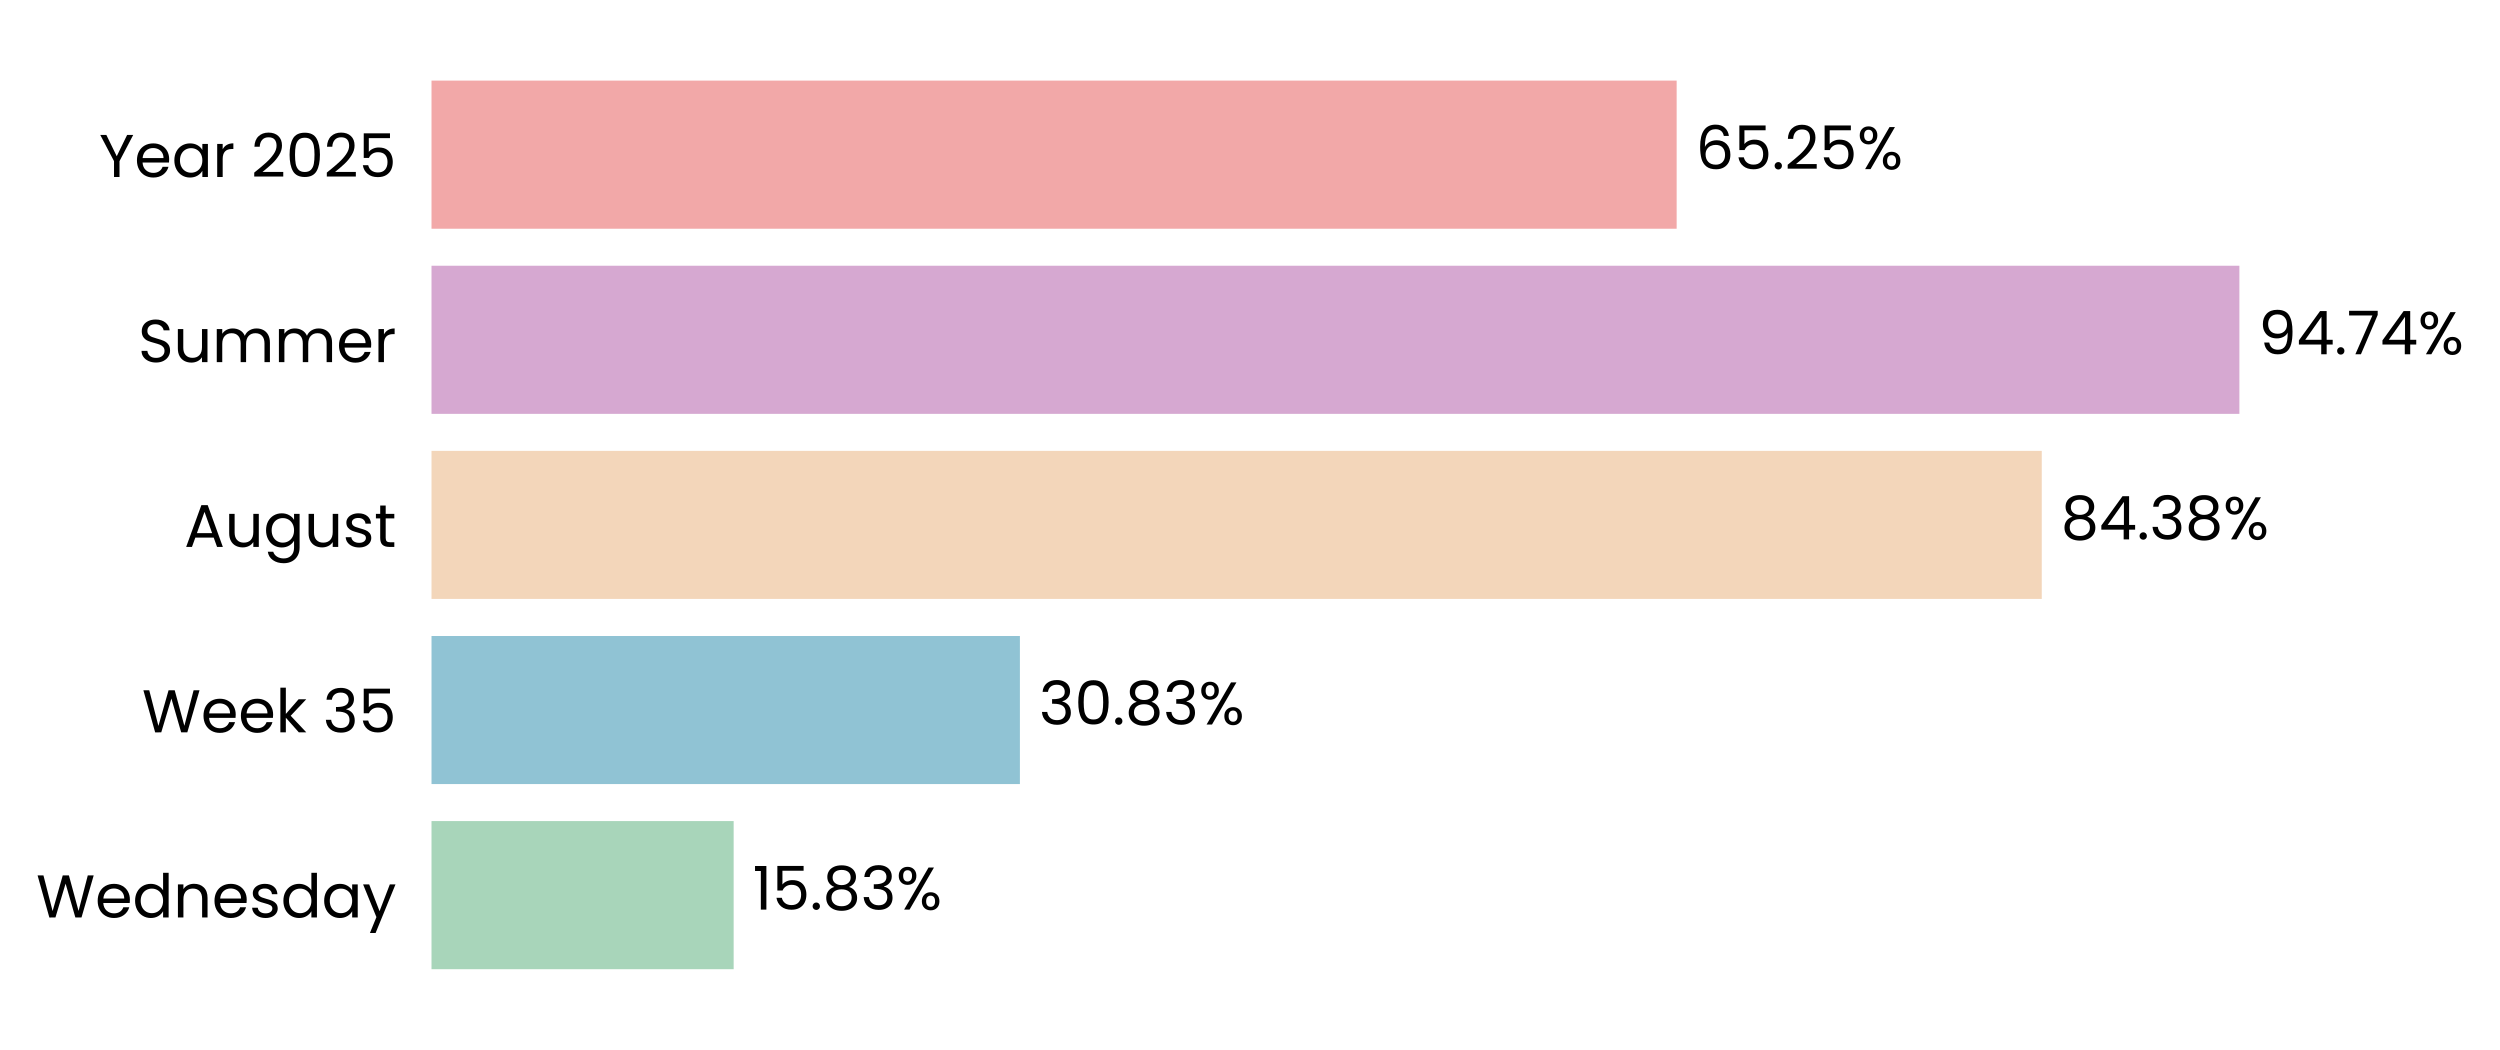
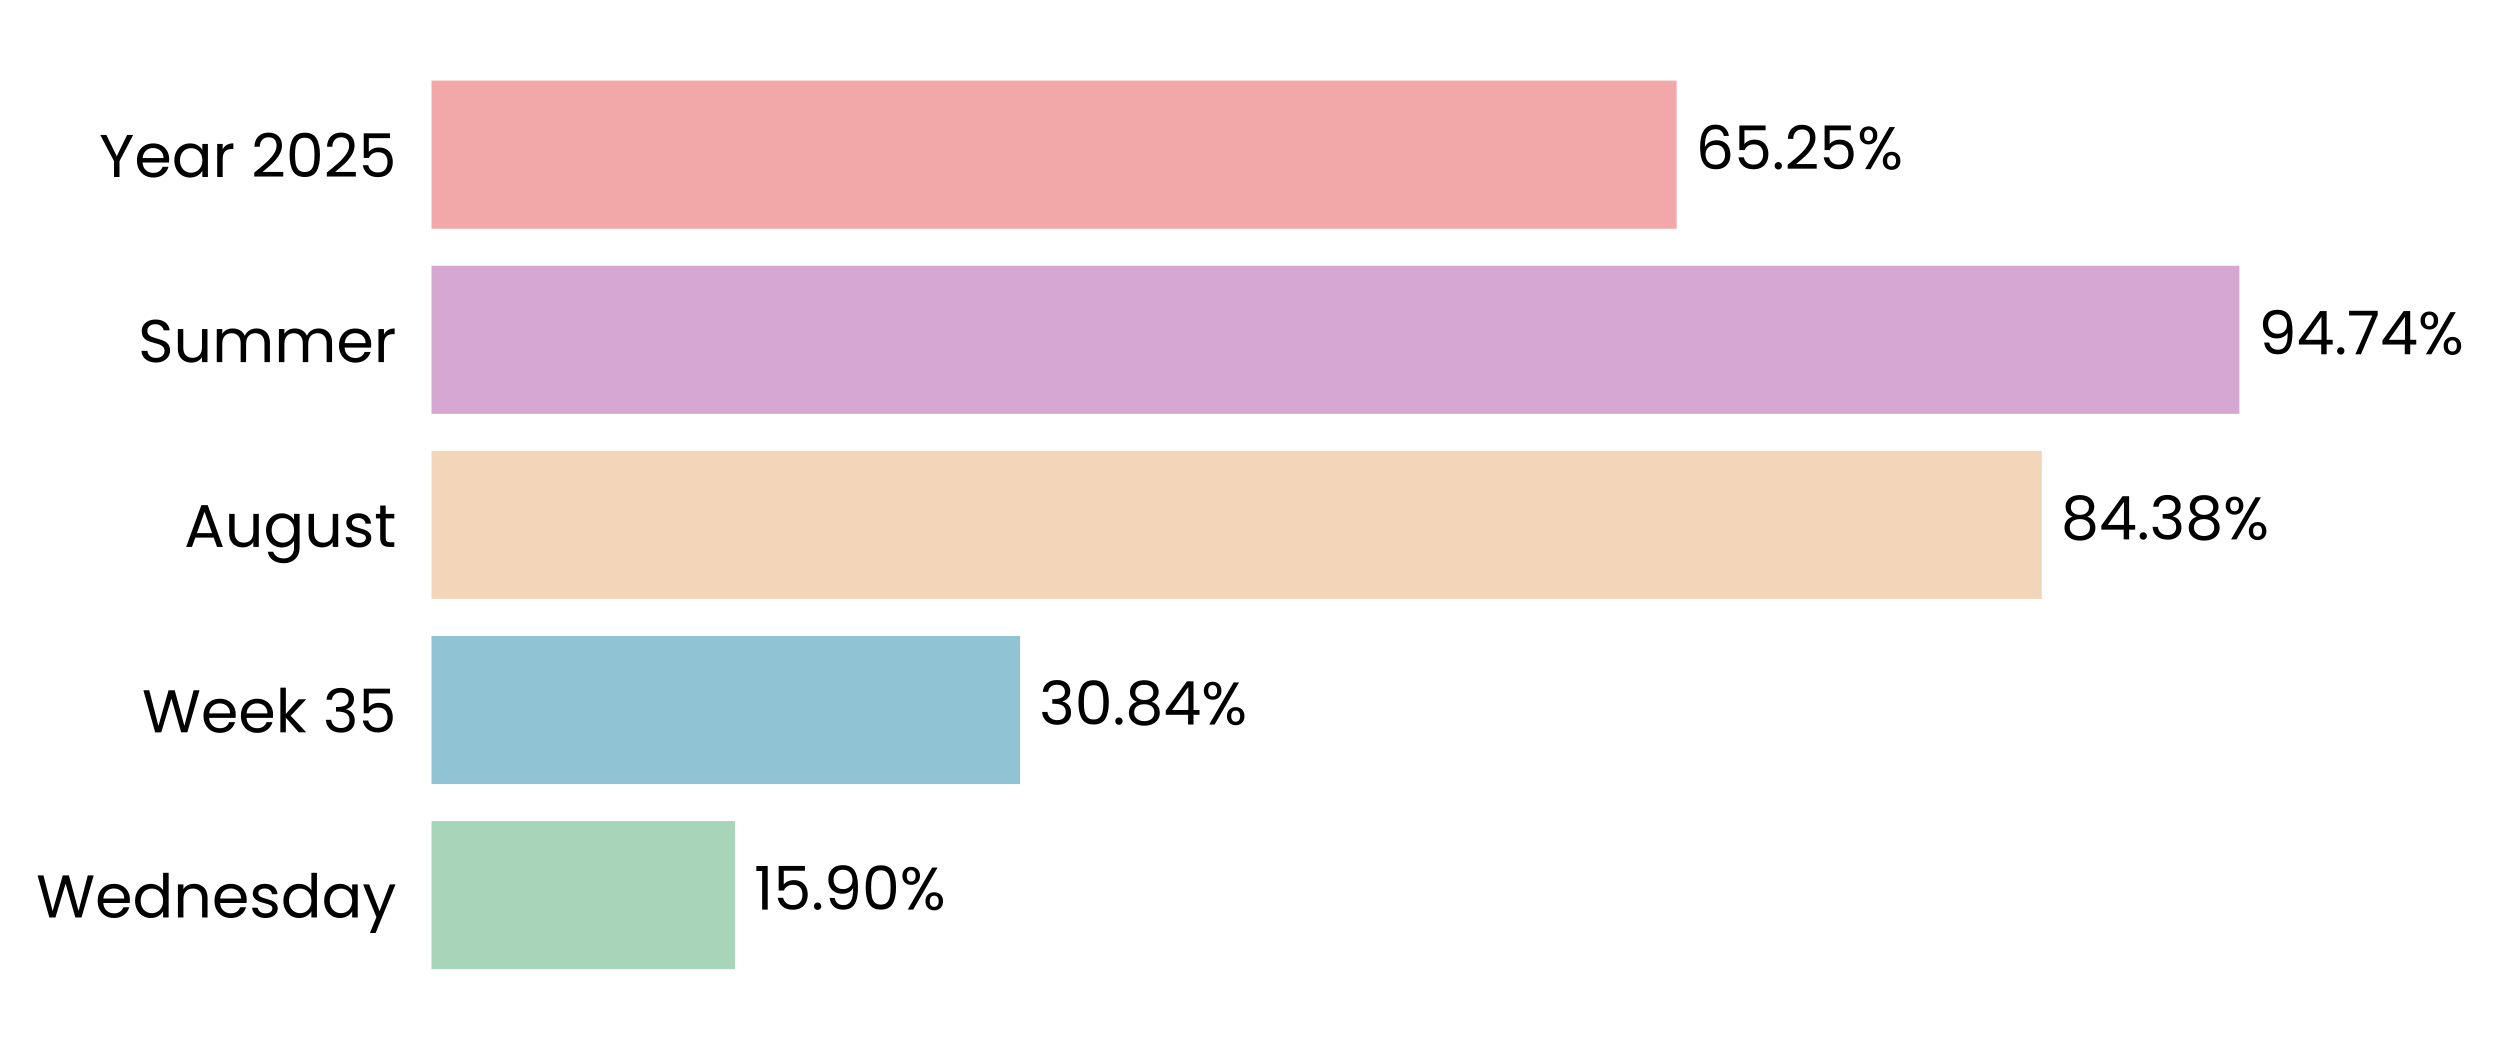
<svg xmlns="http://www.w3.org/2000/svg" xmlns:xlink="http://www.w3.org/1999/xlink" width="497.234pt" height="208.8pt" viewBox="0 0 497.234 208.8" version="1.1">
  <defs>
    <style type="text/css">*{stroke-linejoin: round; stroke-linecap: butt}</style>
  </defs>
  <g id="figure_1">
    <g id="patch_1">
      <path d="M 0 208.8  L 497.234 208.8  L 497.234 0  L 0 0  L 0 208.8  z " style="fill: none" />
    </g>
    <g id="axes_1">
      <g id="patch_2">
-         <path d="M 85.825 201.6  L 465.375 201.6  L 465.375 7.2  L 85.825 7.2  L 85.825 201.6  z " style="fill: none" />
+         <path d="M 85.825 201.6  L 465.372 201.6  L 465.372 7.2  L 85.825 7.2  L 85.825 201.6  z " style="fill: none" />
      </g>
      <g id="patch_3">
-         <path d="M 85.825 192.764  L 145.92 192.764  L 145.92 163.309  L 85.825 163.309  z " clip-path="url(#p1ec4adf4e3)" style="fill: #a8d5ba" />
+         <path d="M 85.825 192.764  L 146.184 192.764  L 146.184 163.309  L 85.825 163.309  z " clip-path="url(#p8933ad9ddb)" style="fill: #a8d5ba" />
      </g>
      <g id="patch_4">
-         <path d="M 85.825 155.945  L 202.853 155.945  L 202.853 126.491  L 85.825 126.491  z " clip-path="url(#p1ec4adf4e3)" style="fill: #90c3d4" />
+         <path d="M 85.825 155.945  L 202.89 155.945  L 202.89 126.491  L 85.825 126.491  z " clip-path="url(#p8933ad9ddb)" style="fill: #90c3d4" />
      </g>
      <g id="patch_5">
-         <path d="M 85.825 119.127  L 406.096 119.127  L 406.096 89.673  L 85.825 89.673  z " clip-path="url(#p1ec4adf4e3)" style="fill: #f3d6ba" />
+         <path d="M 85.825 119.127  L 406.102 119.127  L 406.102 89.673  L 85.825 89.673  z " clip-path="url(#p8933ad9ddb)" style="fill: #f3d6ba" />
      </g>
      <g id="patch_6">
-         <path d="M 85.825 82.309  L 445.401 82.309  L 445.401 52.855  L 85.825 52.855  z " clip-path="url(#p1ec4adf4e3)" style="fill: #d6a8d1" />
+         <path d="M 85.825 82.309  L 445.401 82.309  L 445.401 52.855  L 85.825 52.855  z " clip-path="url(#p8933ad9ddb)" style="fill: #d6a8d1" />
      </g>
      <g id="patch_7">
-         <path d="M 85.825 45.491  L 333.477 45.491  L 333.477 16.036  L 85.825 16.036  z " clip-path="url(#p1ec4adf4e3)" style="fill: #f2a8a8" />
+         <path d="M 85.825 45.491  L 333.476 45.491  L 333.476 16.036  L 85.825 16.036  z " clip-path="url(#p8933ad9ddb)" style="fill: #f2a8a8" />
      </g>
      <g id="matplotlib.axis_1">
        <g id="ytick_1">
          <g id="text_1">
            <g transform="translate(7.2 182.4764) scale(0.12 -0.12)">
              <defs>
                <path id="Poppins-Regular-57" d="M 6099 4461  L 4806 0  L 4154 0  L 3117 3590  L 2042 0  L 1395 -6  L 147 4461  L 768 4461  L 1741 678  L 2816 4461  L 3469 4461  L 4493 691  L 5472 4461  L 6099 4461  z " transform="scale(0.015625)" />
                <path id="Poppins-Regular-65" d="M 3693 1888  Q 3693 1722 3674 1536  L 870 1536  Q 902 1018 1225 726  Q 1549 435 2010 435  Q 2387 435 2640 611  Q 2893 787 2995 1082  L 3622 1082  Q 3482 576 3059 259  Q 2637 -58 2010 -58  Q 1510 -58 1116 166  Q 723 390 499 803  Q 275 1216 275 1760  Q 275 2304 492 2713  Q 710 3123 1104 3344  Q 1498 3565 2010 3565  Q 2509 3565 2893 3347  Q 3277 3130 3485 2749  Q 3693 2368 3693 1888  z M 3091 2010  Q 3091 2342 2944 2582  Q 2797 2822 2544 2947  Q 2291 3072 1984 3072  Q 1542 3072 1232 2790  Q 922 2509 877 2010  L 3091 2010  z " transform="scale(0.015625)" />
                <path id="Poppins-Regular-64" d="M 275 1766  Q 275 2304 492 2710  Q 710 3117 1091 3341  Q 1472 3565 1946 3565  Q 2355 3565 2707 3376  Q 3059 3187 3245 2880  L 3245 4736  L 3834 4736  L 3834 0  L 3245 0  L 3245 659  Q 3072 346 2733 144  Q 2394 -58 1939 -58  Q 1472 -58 1091 172  Q 710 403 492 819  Q 275 1235 275 1766  z M 3245 1760  Q 3245 2157 3085 2451  Q 2925 2746 2653 2902  Q 2381 3059 2054 3059  Q 1728 3059 1459 2905  Q 1190 2752 1030 2457  Q 870 2163 870 1766  Q 870 1363 1030 1065  Q 1190 768 1459 611  Q 1728 454 2054 454  Q 2381 454 2653 611  Q 2925 768 3085 1065  Q 3245 1363 3245 1760  z " transform="scale(0.015625)" />
                <path id="Poppins-Regular-6e" d="M 2202 3571  Q 2842 3571 3238 3184  Q 3635 2797 3635 2067  L 3635 0  L 3059 0  L 3059 1984  Q 3059 2509 2796 2787  Q 2534 3066 2080 3066  Q 1619 3066 1347 2778  Q 1075 2490 1075 1939  L 1075 0  L 493 0  L 493 3507  L 1075 3507  L 1075 3008  Q 1248 3277 1545 3424  Q 1843 3571 2202 3571  z " transform="scale(0.015625)" />
                <path id="Poppins-Regular-73" d="M 1734 -58  Q 1331 -58 1011 80  Q 691 218 505 464  Q 320 710 301 1030  L 902 1030  Q 928 768 1149 601  Q 1370 435 1728 435  Q 2061 435 2253 582  Q 2445 730 2445 954  Q 2445 1184 2240 1296  Q 2035 1408 1606 1517  Q 1216 1619 969 1724  Q 723 1830 547 2038  Q 371 2246 371 2586  Q 371 2854 531 3078  Q 691 3302 985 3433  Q 1280 3565 1658 3565  Q 2240 3565 2598 3270  Q 2957 2976 2982 2464  L 2400 2464  Q 2381 2739 2179 2905  Q 1978 3072 1638 3072  Q 1325 3072 1139 2937  Q 954 2803 954 2586  Q 954 2413 1066 2301  Q 1178 2189 1347 2121  Q 1517 2054 1818 1971  Q 2195 1869 2432 1769  Q 2669 1670 2838 1472  Q 3008 1274 3014 954  Q 3014 666 2854 435  Q 2694 205 2403 73  Q 2112 -58 1734 -58  z " transform="scale(0.015625)" />
                <path id="Poppins-Regular-61" d="M 275 1766  Q 275 2304 492 2710  Q 710 3117 1091 3341  Q 1472 3565 1939 3565  Q 2400 3565 2739 3366  Q 3078 3168 3245 2867  L 3245 3507  L 3834 3507  L 3834 0  L 3245 0  L 3245 653  Q 3072 346 2729 144  Q 2387 -58 1933 -58  Q 1466 -58 1088 172  Q 710 403 492 819  Q 275 1235 275 1766  z M 3245 1760  Q 3245 2157 3085 2451  Q 2925 2746 2653 2902  Q 2381 3059 2054 3059  Q 1728 3059 1459 2905  Q 1190 2752 1030 2457  Q 870 2163 870 1766  Q 870 1363 1030 1065  Q 1190 768 1459 611  Q 1728 454 2054 454  Q 2381 454 2653 611  Q 2925 768 3085 1065  Q 3245 1363 3245 1760  z " transform="scale(0.015625)" />
                <path id="Poppins-Regular-79" d="M 3514 3507  L 1402 -1651  L 800 -1651  L 1491 38  L 77 3507  L 723 3507  L 1824 666  L 2912 3507  L 3514 3507  z " transform="scale(0.015625)" />
              </defs>
              <use xlink:href="#Poppins-Regular-57" />
              <use xlink:href="#Poppins-Regular-65" transform="translate(97.59999 0)" />
              <use xlink:href="#Poppins-Regular-64" transform="translate(159.6 0)" />
              <use xlink:href="#Poppins-Regular-6e" transform="translate(227.2 0)" />
              <use xlink:href="#Poppins-Regular-65" transform="translate(291.2 0)" />
              <use xlink:href="#Poppins-Regular-73" transform="translate(353.1999 0)" />
              <use xlink:href="#Poppins-Regular-64" transform="translate(405.3999 0)" />
              <use xlink:href="#Poppins-Regular-61" transform="translate(472.9999 0)" />
              <use xlink:href="#Poppins-Regular-79" transform="translate(540.5999 0)" />
            </g>
          </g>
        </g>
        <g id="ytick_2">
          <g id="text_2">
            <g transform="translate(28.245 145.6582) scale(0.12 -0.12)">
              <defs>
                <path id="Poppins-Regular-6b" d="M 2451 0  L 1075 1549  L 1075 0  L 493 0  L 493 4736  L 1075 4736  L 1075 1952  L 2426 3507  L 3238 3507  L 1587 1760  L 3245 0  L 2451 0  z " transform="scale(0.015625)" />
                <path id="Poppins-Regular-20" transform="scale(0.015625)" />
                <path id="Poppins-Regular-33" d="M 384 3462  Q 429 4051 838 4384  Q 1248 4717 1901 4717  Q 2336 4717 2653 4560  Q 2970 4403 3133 4134  Q 3296 3866 3296 3526  Q 3296 3130 3069 2842  Q 2842 2554 2477 2470  L 2477 2438  Q 2893 2336 3136 2035  Q 3379 1734 3379 1248  Q 3379 883 3212 592  Q 3046 301 2713 134  Q 2381 -32 1914 -32  Q 1235 -32 800 323  Q 365 678 314 1331  L 877 1331  Q 922 947 1190 704  Q 1459 461 1907 461  Q 2355 461 2588 694  Q 2822 928 2822 1299  Q 2822 1779 2502 1990  Q 2182 2202 1536 2202  L 1389 2202  L 1389 2688  L 1542 2688  Q 2131 2694 2432 2883  Q 2733 3072 2733 3469  Q 2733 3808 2512 4013  Q 2291 4218 1882 4218  Q 1485 4218 1241 4013  Q 998 3808 954 3462  L 384 3462  z " transform="scale(0.015625)" />
                <path id="Poppins-Regular-35" d="M 3347 4122  L 1101 4122  L 1101 2662  Q 1248 2867 1536 2998  Q 1824 3130 2157 3130  Q 2688 3130 3021 2909  Q 3354 2688 3498 2339  Q 3642 1990 3642 1600  Q 3642 1139 3469 774  Q 3296 410 2941 198  Q 2586 -13 2061 -13  Q 1389 -13 973 332  Q 557 678 467 1254  L 1037 1254  Q 1120 890 1389 685  Q 1658 480 2067 480  Q 2573 480 2829 784  Q 3085 1088 3085 1587  Q 3085 2086 2829 2358  Q 2573 2630 2074 2630  Q 1734 2630 1481 2467  Q 1229 2304 1114 2022  L 563 2022  L 563 4634  L 3347 4634  L 3347 4122  z " transform="scale(0.015625)" />
              </defs>
              <use xlink:href="#Poppins-Regular-57" />
              <use xlink:href="#Poppins-Regular-65" transform="translate(97.59999 0)" />
              <use xlink:href="#Poppins-Regular-65" transform="translate(159.6 0)" />
              <use xlink:href="#Poppins-Regular-6b" transform="translate(221.6 0)" />
              <use xlink:href="#Poppins-Regular-20" transform="translate(273.0999 0)" />
              <use xlink:href="#Poppins-Regular-33" transform="translate(299.7999 0)" />
              <use xlink:href="#Poppins-Regular-35" transform="translate(358.6999 0)" />
            </g>
          </g>
        </g>
        <g id="ytick_3">
          <g id="text_3">
            <g transform="translate(36.63188 108.78) scale(0.12 -0.12)">
              <defs>
                <path id="Poppins-Regular-41" d="M 3130 992  L 1184 992  L 826 0  L 211 0  L 1824 4435  L 2496 4435  L 4102 0  L 3488 0  L 3130 992  z M 2963 1466  L 2157 3718  L 1350 1466  L 2963 1466  z " transform="scale(0.015625)" />
                <path id="Poppins-Regular-75" d="M 3603 3507  L 3603 0  L 3021 0  L 3021 518  Q 2854 250 2556 99  Q 2259 -51 1901 -51  Q 1491 -51 1164 118  Q 838 288 649 627  Q 461 966 461 1453  L 461 3507  L 1037 3507  L 1037 1530  Q 1037 1011 1299 732  Q 1562 454 2016 454  Q 2483 454 2752 742  Q 3021 1030 3021 1581  L 3021 3507  L 3603 3507  z " transform="scale(0.015625)" />
                <path id="Poppins-Regular-67" d="M 1939 3565  Q 2394 3565 2736 3366  Q 3078 3168 3245 2867  L 3245 3507  L 3834 3507  L 3834 -77  Q 3834 -557 3629 -931  Q 3424 -1306 3043 -1517  Q 2662 -1728 2157 -1728  Q 1466 -1728 1005 -1401  Q 544 -1075 461 -512  L 1037 -512  Q 1133 -832 1433 -1027  Q 1734 -1222 2157 -1222  Q 2637 -1222 2941 -921  Q 3245 -621 3245 -77  L 3245 659  Q 3072 352 2733 147  Q 2394 -58 1939 -58  Q 1472 -58 1091 172  Q 710 403 492 819  Q 275 1235 275 1766  Q 275 2304 492 2710  Q 710 3117 1091 3341  Q 1472 3565 1939 3565  z M 3245 1760  Q 3245 2157 3085 2451  Q 2925 2746 2653 2902  Q 2381 3059 2054 3059  Q 1728 3059 1459 2905  Q 1190 2752 1030 2457  Q 870 2163 870 1766  Q 870 1363 1030 1065  Q 1190 768 1459 611  Q 1728 454 2054 454  Q 2381 454 2653 611  Q 2925 768 3085 1065  Q 3245 1363 3245 1760  z " transform="scale(0.015625)" />
                <path id="Poppins-Regular-74" d="M 1203 3027  L 1203 960  Q 1203 704 1312 598  Q 1421 493 1690 493  L 2118 493  L 2118 0  L 1594 0  Q 1107 0 864 224  Q 621 448 621 960  L 621 3027  L 166 3027  L 166 3507  L 621 3507  L 621 4390  L 1203 4390  L 1203 3507  L 2118 3507  L 2118 3027  L 1203 3027  z " transform="scale(0.015625)" />
              </defs>
              <use xlink:href="#Poppins-Regular-41" />
              <use xlink:href="#Poppins-Regular-75" transform="translate(67.39999 0)" />
              <use xlink:href="#Poppins-Regular-67" transform="translate(131.4 0)" />
              <use xlink:href="#Poppins-Regular-75" transform="translate(199 0)" />
              <use xlink:href="#Poppins-Regular-73" transform="translate(263 0)" />
              <use xlink:href="#Poppins-Regular-74" transform="translate(315.2 0)" />
            </g>
          </g>
        </g>
        <g id="ytick_4">
          <g id="text_4">
            <g transform="translate(27.465 72.02182) scale(0.12 -0.12)">
              <defs>
                <path id="Poppins-Regular-53" d="M 1907 -45  Q 1466 -45 1117 112  Q 768 269 569 547  Q 371 826 365 1190  L 986 1190  Q 1018 877 1245 662  Q 1472 448 1907 448  Q 2323 448 2563 656  Q 2803 864 2803 1190  Q 2803 1446 2662 1606  Q 2522 1766 2310 1849  Q 2099 1933 1741 2029  Q 1299 2144 1033 2259  Q 768 2374 579 2620  Q 390 2867 390 3283  Q 390 3648 576 3929  Q 762 4211 1098 4364  Q 1434 4518 1869 4518  Q 2496 4518 2896 4204  Q 3296 3891 3347 3373  L 2707 3373  Q 2675 3629 2438 3824  Q 2202 4019 1811 4019  Q 1446 4019 1216 3830  Q 986 3642 986 3302  Q 986 3059 1123 2905  Q 1261 2752 1462 2672  Q 1664 2592 2029 2490  Q 2470 2368 2739 2249  Q 3008 2131 3200 1884  Q 3392 1638 3392 1216  Q 3392 890 3219 602  Q 3046 314 2707 134  Q 2368 -45 1907 -45  z " transform="scale(0.015625)" />
                <path id="Poppins-Regular-6d" d="M 4710 3571  Q 5120 3571 5440 3401  Q 5760 3232 5945 2893  Q 6131 2554 6131 2067  L 6131 0  L 5555 0  L 5555 1984  Q 5555 2509 5296 2787  Q 5037 3066 4595 3066  Q 4141 3066 3872 2774  Q 3603 2483 3603 1933  L 3603 0  L 3027 0  L 3027 1984  Q 3027 2509 2768 2787  Q 2509 3066 2067 3066  Q 1613 3066 1344 2774  Q 1075 2483 1075 1933  L 1075 0  L 493 0  L 493 3507  L 1075 3507  L 1075 3002  Q 1248 3277 1539 3424  Q 1830 3571 2182 3571  Q 2624 3571 2963 3372  Q 3302 3174 3469 2790  Q 3616 3162 3955 3366  Q 4294 3571 4710 3571  z " transform="scale(0.015625)" />
                <path id="Poppins-Regular-72" d="M 1075 2938  Q 1229 3238 1513 3404  Q 1798 3571 2208 3571  L 2208 2970  L 2054 2970  Q 1075 2970 1075 1907  L 1075 0  L 493 0  L 493 3507  L 1075 3507  L 1075 2938  z " transform="scale(0.015625)" />
              </defs>
              <use xlink:href="#Poppins-Regular-53" />
              <use xlink:href="#Poppins-Regular-75" transform="translate(58.7 0)" />
              <use xlink:href="#Poppins-Regular-6d" transform="translate(122.7 0)" />
              <use xlink:href="#Poppins-Regular-6d" transform="translate(225.7 0)" />
              <use xlink:href="#Poppins-Regular-65" transform="translate(328.7 0)" />
              <use xlink:href="#Poppins-Regular-72" transform="translate(390.6999 0)" />
            </g>
          </g>
        </g>
        <g id="ytick_5">
          <g id="text_5">
            <g transform="translate(19.71375 35.20364) scale(0.12 -0.12)">
              <defs>
                <path id="Poppins-Regular-59" d="M 3616 4461  L 2163 1683  L 2163 0  L 1581 0  L 1581 1683  L 122 4461  L 768 4461  L 1869 2202  L 2970 4461  L 3616 4461  z " transform="scale(0.015625)" />
                <path id="Poppins-Regular-32" d="M 326 467  Q 1139 1120 1600 1539  Q 2061 1958 2377 2416  Q 2694 2874 2694 3315  Q 2694 3731 2492 3971  Q 2291 4211 1843 4211  Q 1408 4211 1168 3939  Q 928 3667 909 3213  L 346 3213  Q 371 3930 780 4320  Q 1190 4710 1837 4710  Q 2496 4710 2883 4345  Q 3270 3981 3270 3341  Q 3270 2810 2953 2307  Q 2637 1805 2233 1424  Q 1830 1043 1203 538  L 3405 538  L 3405 51  L 326 51  L 326 467  z " transform="scale(0.015625)" />
                <path id="Poppins-Regular-30" d="M 397 2362  Q 397 3462 755 4080  Q 1114 4698 2010 4698  Q 2899 4698 3257 4080  Q 3616 3462 3616 2362  Q 3616 1242 3257 621  Q 2899 0 2010 0  Q 1114 0 755 621  Q 397 1242 397 2362  z M 3040 2362  Q 3040 2918 2966 3305  Q 2893 3693 2665 3929  Q 2438 4166 2010 4166  Q 1574 4166 1347 3929  Q 1120 3693 1046 3305  Q 973 2918 973 2362  Q 973 1786 1046 1395  Q 1120 1005 1347 768  Q 1574 531 2010 531  Q 2438 531 2665 768  Q 2893 1005 2966 1395  Q 3040 1786 3040 2362  z " transform="scale(0.015625)" />
              </defs>
              <use xlink:href="#Poppins-Regular-59" />
              <use xlink:href="#Poppins-Regular-65" transform="translate(58.39999 0)" />
              <use xlink:href="#Poppins-Regular-61" transform="translate(120.4 0)" />
              <use xlink:href="#Poppins-Regular-72" transform="translate(188 0)" />
              <use xlink:href="#Poppins-Regular-20" transform="translate(225.3 0)" />
              <use xlink:href="#Poppins-Regular-32" transform="translate(252 0)" />
              <use xlink:href="#Poppins-Regular-30" transform="translate(309.4999 0)" />
              <use xlink:href="#Poppins-Regular-32" transform="translate(372.2999 0)" />
              <use xlink:href="#Poppins-Regular-35" transform="translate(429.7999 0)" />
            </g>
          </g>
        </g>
      </g>
      <g id="text_6">
-         <g transform="translate(149.7159 180.9164) scale(0.12 -0.12)">
+         <g transform="translate(149.979 180.9164) scale(0.12 -0.12)">
          <defs>
            <path id="Poppins-Regular-31" d="M 243 4096  L 243 4627  L 1446 4627  L 1446 0  L 858 0  L 858 4096  L 243 4096  z " transform="scale(0.015625)" />
            <path id="Poppins-Regular-2e" d="M 678 -38  Q 512 -38 397 77  Q 282 192 282 358  Q 282 525 397 640  Q 512 755 678 755  Q 838 755 950 640  Q 1062 525 1062 358  Q 1062 192 950 77  Q 838 -38 678 -38  z " transform="scale(0.015625)" />
-             <path id="Poppins-Regular-38" d="M 1242 2406  Q 883 2547 691 2816  Q 499 3085 499 3469  Q 499 3814 672 4092  Q 845 4371 1187 4534  Q 1530 4698 2016 4698  Q 2502 4698 2844 4534  Q 3187 4371 3363 4092  Q 3539 3814 3539 3469  Q 3539 3098 3340 2819  Q 3142 2541 2797 2406  Q 3194 2285 3427 1981  Q 3661 1677 3661 1248  Q 3661 832 3456 521  Q 3251 211 2876 41  Q 2502 -128 2016 -128  Q 1530 -128 1162 41  Q 794 211 589 521  Q 384 832 384 1248  Q 384 1677 614 1984  Q 845 2291 1242 2406  z M 2976 3398  Q 2976 3789 2720 4000  Q 2464 4211 2016 4211  Q 1574 4211 1318 4000  Q 1062 3789 1062 3392  Q 1062 3034 1328 2816  Q 1594 2598 2016 2598  Q 2445 2598 2710 2819  Q 2976 3040 2976 3398  z M 2016 2150  Q 1542 2150 1241 1929  Q 941 1709 941 1267  Q 941 858 1232 608  Q 1523 358 2016 358  Q 2509 358 2797 608  Q 3085 858 3085 1267  Q 3085 1696 2790 1923  Q 2496 2150 2016 2150  z " transform="scale(0.015625)" />
+             <path id="Poppins-Regular-39" d="M 1146 1242  Q 1210 877 1443 678  Q 1677 480 2074 480  Q 2605 480 2857 896  Q 3110 1312 3098 2298  Q 2963 2010 2649 1846  Q 2336 1683 1952 1683  Q 1523 1683 1187 1859  Q 851 2035 659 2374  Q 467 2714 467 3194  Q 467 3878 864 4297  Q 1261 4717 1990 4717  Q 2886 4717 3248 4134  Q 3610 3552 3610 2400  Q 3610 1594 3466 1069  Q 3322 544 2979 269  Q 2637 -6 2042 -6  Q 1389 -6 1024 346  Q 659 698 608 1242  L 1146 1242  z M 2048 2176  Q 2477 2176 2752 2441  Q 3027 2707 3027 3162  Q 3027 3642 2758 3936  Q 2490 4230 2003 4230  Q 1555 4230 1289 3948  Q 1024 3667 1024 3206  Q 1024 2739 1286 2457  Q 1549 2176 2048 2176  z " transform="scale(0.015625)" />
            <path id="Poppins-Regular-25" d="M 269 3584  Q 269 4019 531 4278  Q 794 4538 1203 4538  Q 1613 4538 1875 4278  Q 2138 4019 2138 3584  Q 2138 3142 1875 2883  Q 1613 2624 1203 2624  Q 794 2624 531 2883  Q 269 3142 269 3584  z M 4006 4467  L 1414 0  L 838 0  L 3430 4467  L 4006 4467  z M 1203 4179  Q 986 4179 861 4028  Q 736 3878 736 3584  Q 736 3290 861 3136  Q 986 2982 1203 2982  Q 1421 2982 1549 3139  Q 1677 3296 1677 3584  Q 1677 3878 1549 4028  Q 1421 4179 1203 4179  z M 2720 883  Q 2720 1325 2982 1584  Q 3245 1843 3654 1843  Q 4064 1843 4323 1584  Q 4582 1325 4582 883  Q 4582 448 4323 185  Q 4064 -77 3654 -77  Q 3245 -77 2982 182  Q 2720 442 2720 883  z M 3648 1478  Q 3430 1478 3302 1328  Q 3174 1178 3174 883  Q 3174 595 3302 444  Q 3430 294 3648 294  Q 3866 294 3994 444  Q 4122 595 4122 883  Q 4122 1178 3994 1328  Q 3866 1478 3648 1478  z " transform="scale(0.015625)" />
          </defs>
          <use xlink:href="#Poppins-Regular-31" />
          <use xlink:href="#Poppins-Regular-35" transform="translate(31.99998 0)" />
          <use xlink:href="#Poppins-Regular-2e" transform="translate(94.79997 0)" />
-           <use xlink:href="#Poppins-Regular-38" transform="translate(115.8 0)" />
-           <use xlink:href="#Poppins-Regular-33" transform="translate(178.8999 0)" />
-           <use xlink:href="#Poppins-Regular-25" transform="translate(237.7999 0)" />
+           <use xlink:href="#Poppins-Regular-39" transform="translate(115.8 0)" />
+           <use xlink:href="#Poppins-Regular-30" transform="translate(178.7999 0)" />
+           <use xlink:href="#Poppins-Regular-25" transform="translate(241.5999 0)" />
        </g>
      </g>
      <g id="text_7">
-         <g transform="translate(206.6484 144.0982) scale(0.12 -0.12)">
+         <g transform="translate(206.6851 144.0982) scale(0.12 -0.12)">
+           <defs>
+             <path id="Poppins-Regular-38" d="M 1242 2406  Q 883 2547 691 2816  Q 499 3085 499 3469  Q 499 3814 672 4092  Q 845 4371 1187 4534  Q 1530 4698 2016 4698  Q 2502 4698 2844 4534  Q 3187 4371 3363 4092  Q 3539 3814 3539 3469  Q 3539 3098 3340 2819  Q 3142 2541 2797 2406  Q 3194 2285 3427 1981  Q 3661 1677 3661 1248  Q 3661 832 3456 521  Q 3251 211 2876 41  Q 2502 -128 2016 -128  Q 1530 -128 1162 41  Q 794 211 589 521  Q 384 832 384 1248  Q 384 1677 614 1984  Q 845 2291 1242 2406  z M 2976 3398  Q 2976 3789 2720 4000  Q 2464 4211 2016 4211  Q 1574 4211 1318 4000  Q 1062 3789 1062 3392  Q 1062 3034 1328 2816  Q 1594 2598 2016 2598  Q 2445 2598 2710 2819  Q 2976 3040 2976 3398  z M 2016 2150  Q 1542 2150 1241 1929  Q 941 1709 941 1267  Q 941 858 1232 608  Q 1523 358 2016 358  Q 2509 358 2797 608  Q 3085 858 3085 1267  Q 3085 1696 2790 1923  Q 2496 2150 2016 2150  z " transform="scale(0.015625)" />
+             <path id="Poppins-Regular-34" d="M 256 1030  L 256 1472  L 2502 4582  L 3200 4582  L 3200 1536  L 3840 1536  L 3840 1030  L 3200 1030  L 3200 0  L 2624 0  L 2624 1030  L 256 1030  z M 2650 3974  L 928 1536  L 2650 1536  L 2650 3974  z " transform="scale(0.015625)" />
+           </defs>
          <use xlink:href="#Poppins-Regular-33" />
          <use xlink:href="#Poppins-Regular-30" transform="translate(58.89999 0)" />
          <use xlink:href="#Poppins-Regular-2e" transform="translate(121.7 0)" />
          <use xlink:href="#Poppins-Regular-38" transform="translate(142.7 0)" />
-           <use xlink:href="#Poppins-Regular-33" transform="translate(205.8 0)" />
-           <use xlink:href="#Poppins-Regular-25" transform="translate(264.7 0)" />
+           <use xlink:href="#Poppins-Regular-34" transform="translate(205.8 0)" />
+           <use xlink:href="#Poppins-Regular-25" transform="translate(268.7 0)" />
        </g>
      </g>
      <g id="text_8">
-         <g transform="translate(409.8913 107.28) scale(0.12 -0.12)">
-           <defs>
-             <path id="Poppins-Regular-34" d="M 256 1030  L 256 1472  L 2502 4582  L 3200 4582  L 3200 1536  L 3840 1536  L 3840 1030  L 3200 1030  L 3200 0  L 2624 0  L 2624 1030  L 256 1030  z M 2650 3974  L 928 1536  L 2650 1536  L 2650 3974  z " transform="scale(0.015625)" />
-           </defs>
+         <g transform="translate(409.8973 107.28) scale(0.12 -0.12)">
          <use xlink:href="#Poppins-Regular-38" />
          <use xlink:href="#Poppins-Regular-34" transform="translate(63.09999 0)" />
          <use xlink:href="#Poppins-Regular-2e" transform="translate(126 0)" />
          <use xlink:href="#Poppins-Regular-33" transform="translate(147 0)" />
          <use xlink:href="#Poppins-Regular-38" transform="translate(205.9 0)" />
          <use xlink:href="#Poppins-Regular-25" transform="translate(269 0)" />
        </g>
      </g>
      <g id="text_9">
-         <g transform="translate(449.196 70.46182) scale(0.12 -0.12)">
-           <defs>
-             <path id="Poppins-Regular-39" d="M 1146 1242  Q 1210 877 1443 678  Q 1677 480 2074 480  Q 2605 480 2857 896  Q 3110 1312 3098 2298  Q 2963 2010 2649 1846  Q 2336 1683 1952 1683  Q 1523 1683 1187 1859  Q 851 2035 659 2374  Q 467 2714 467 3194  Q 467 3878 864 4297  Q 1261 4717 1990 4717  Q 2886 4717 3248 4134  Q 3610 3552 3610 2400  Q 3610 1594 3466 1069  Q 3322 544 2979 269  Q 2637 -6 2042 -6  Q 1389 -6 1024 346  Q 659 698 608 1242  L 1146 1242  z M 2048 2176  Q 2477 2176 2752 2441  Q 3027 2707 3027 3162  Q 3027 3642 2758 3936  Q 2490 4230 2003 4230  Q 1555 4230 1289 3948  Q 1024 3667 1024 3206  Q 1024 2739 1286 2457  Q 1549 2176 2048 2176  z " transform="scale(0.015625)" />
+         <g transform="translate(449.1961 70.46182) scale(0.12 -0.12)">
+           <defs>
            <path id="Poppins-Regular-37" d="M 3245 4173  L 1466 0  L 877 0  L 2682 4115  L 211 4115  L 211 4614  L 3245 4614  L 3245 4173  z " transform="scale(0.015625)" />
          </defs>
          <use xlink:href="#Poppins-Regular-39" />
          <use xlink:href="#Poppins-Regular-34" transform="translate(62.99999 0)" />
          <use xlink:href="#Poppins-Regular-2e" transform="translate(125.9 0)" />
          <use xlink:href="#Poppins-Regular-37" transform="translate(146.9 0)" />
          <use xlink:href="#Poppins-Regular-34" transform="translate(201.5 0)" />
          <use xlink:href="#Poppins-Regular-25" transform="translate(264.3999 0)" />
        </g>
      </g>
      <g id="text_10">
-         <g transform="translate(337.2726 33.64364) scale(0.12 -0.12)">
+         <g transform="translate(337.2713 33.64364) scale(0.12 -0.12)">
          <defs>
            <path id="Poppins-Regular-36" d="M 2976 3526  Q 2835 4237 2099 4237  Q 1530 4237 1248 3798  Q 966 3360 973 2355  Q 1120 2688 1462 2877  Q 1805 3066 2227 3066  Q 2886 3066 3280 2656  Q 3674 2246 3674 1523  Q 3674 1088 3504 742  Q 3334 397 2992 192  Q 2650 -13 2163 -13  Q 1504 -13 1133 281  Q 762 576 614 1094  Q 467 1613 467 2374  Q 467 4723 2106 4723  Q 2733 4723 3091 4384  Q 3450 4045 3514 3526  L 2976 3526  z M 2106 2573  Q 1830 2573 1587 2461  Q 1344 2349 1193 2121  Q 1043 1894 1043 1568  Q 1043 1082 1324 778  Q 1606 474 2131 474  Q 2579 474 2844 752  Q 3110 1030 3110 1504  Q 3110 2003 2854 2288  Q 2598 2573 2106 2573  z " transform="scale(0.015625)" />
          </defs>
          <use xlink:href="#Poppins-Regular-36" />
          <use xlink:href="#Poppins-Regular-35" transform="translate(63.49999 0)" />
          <use xlink:href="#Poppins-Regular-2e" transform="translate(126.3 0)" />
          <use xlink:href="#Poppins-Regular-32" transform="translate(147.3 0)" />
          <use xlink:href="#Poppins-Regular-35" transform="translate(204.7999 0)" />
          <use xlink:href="#Poppins-Regular-25" transform="translate(267.5999 0)" />
        </g>
      </g>
    </g>
  </g>
  <defs>
-     <clipPath id="p1ec4adf4e3">
-       <rect x="85.825" y="7.2" width="379.55" height="194.4" />
+     <clipPath id="p8933ad9ddb">
+       <rect x="85.825" y="7.2" width="379.547" height="194.4" />
    </clipPath>
  </defs>
</svg>
